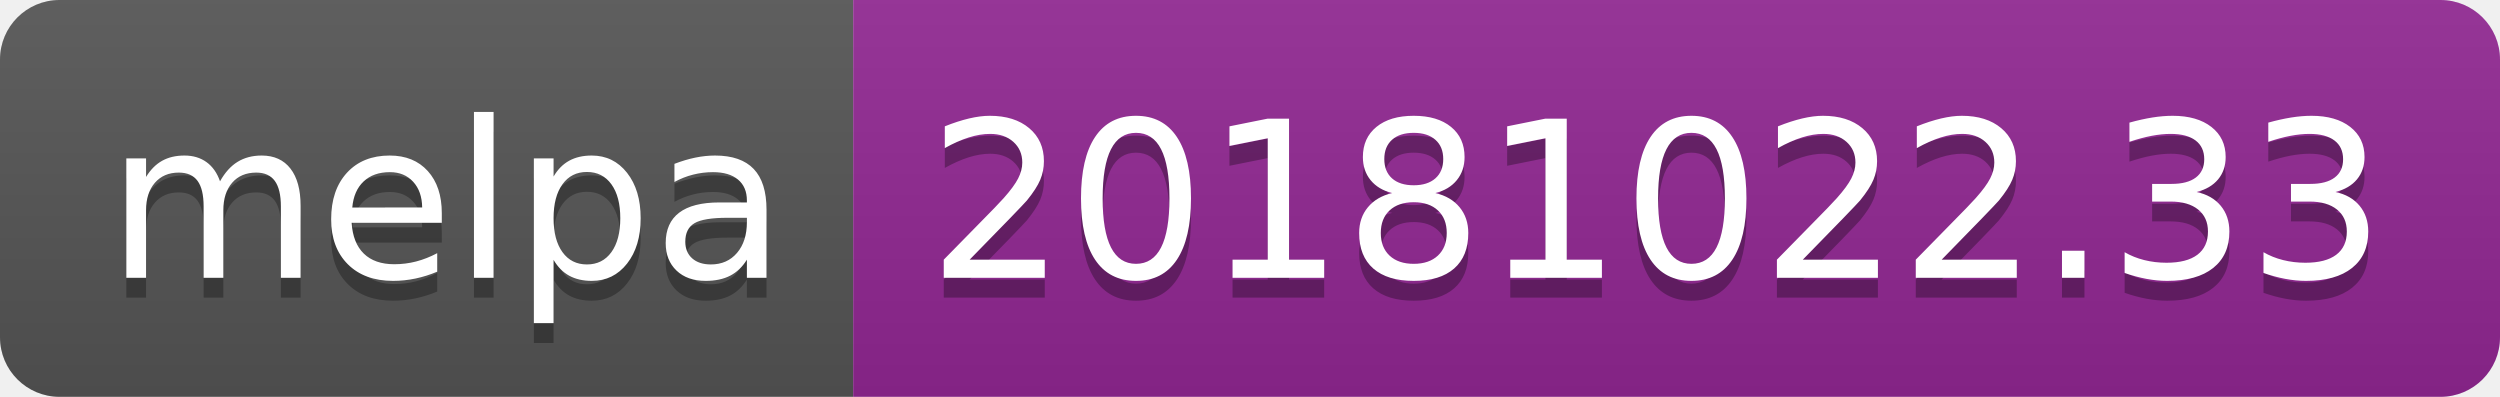
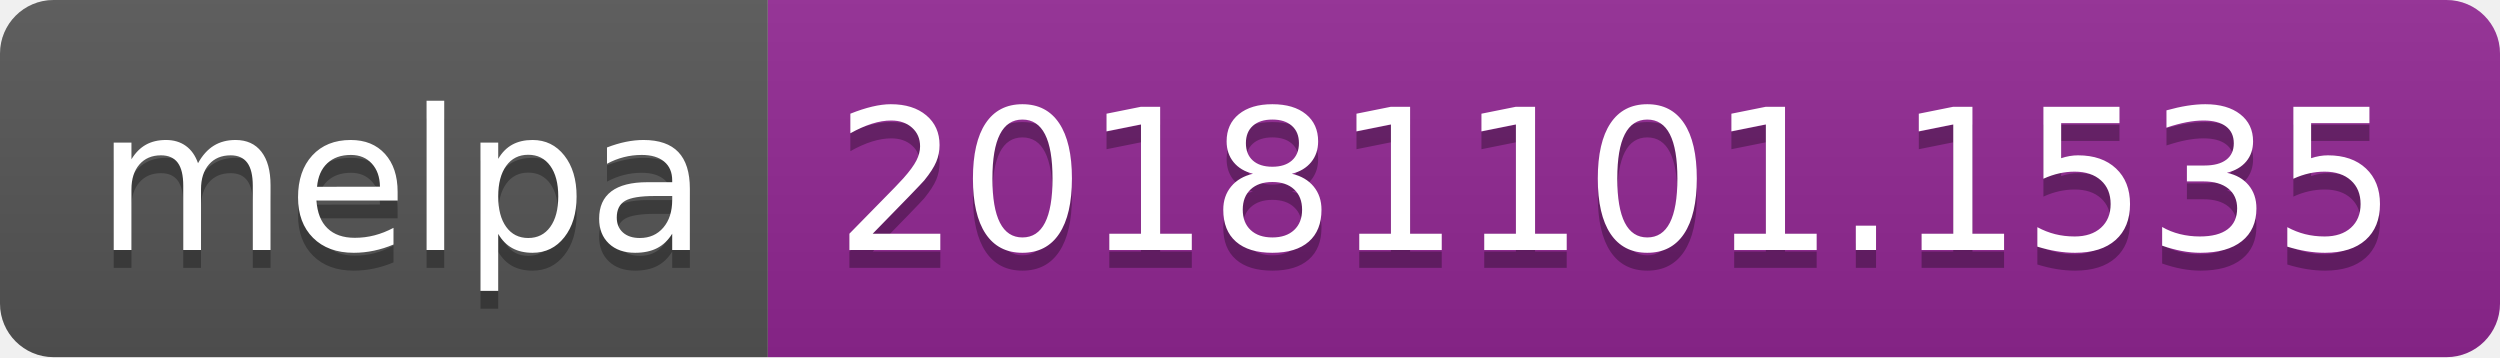
- <svg xmlns="http://www.w3.org/2000/svg" width="126" height="20">
+ <svg xmlns="http://www.w3.org/2000/svg" width="140" height="20">
  <linearGradient id="b" x2="0" y2="100%">
    <stop offset="0" stop-color="#bbb" stop-opacity=".1" />
    <stop offset="1" stop-opacity=".1" />
  </linearGradient>
  <clipPath id="a">
-     <rect width="126" height="20" rx="3" fill="#fff" />
+     <rect width="140" height="20" rx="3" fill="#fff" />
  </clipPath>
  <g clip-path="url(#a)">
    <path fill="#555" d="M0 0h43v20H0z" />
-     <path fill="#922793" d="M43 0h83v20H43z" />
-     <path fill="url(#b)" d="M0 0h126v20H0z" />
+     <path fill="#922793" d="M43 0h97v20H43z" />
+     <path fill="url(#b)" d="M0 0h140v20H0z" />
  </g>
  <g fill="#fff" text-anchor="middle" font-family="DejaVu Sans,Verdana,Geneva,sans-serif" font-size="110">
    <text x="225" y="150" fill="#010101" fill-opacity=".3" transform="scale(.1)" textLength="330">melpa</text>
    <text x="225" y="140" transform="scale(.1)" textLength="330">melpa</text>
-     <text x="835" y="150" fill="#010101" fill-opacity=".3" transform="scale(.1)" textLength="730">20181022.33</text>
-     <text x="835" y="140" transform="scale(.1)" textLength="730">20181022.33</text>
+     <text x="905" y="150" fill="#010101" fill-opacity=".3" transform="scale(.1)" textLength="870">20181101.1535</text>
+     <text x="905" y="140" transform="scale(.1)" textLength="870">20181101.1535</text>
  </g>
</svg>
